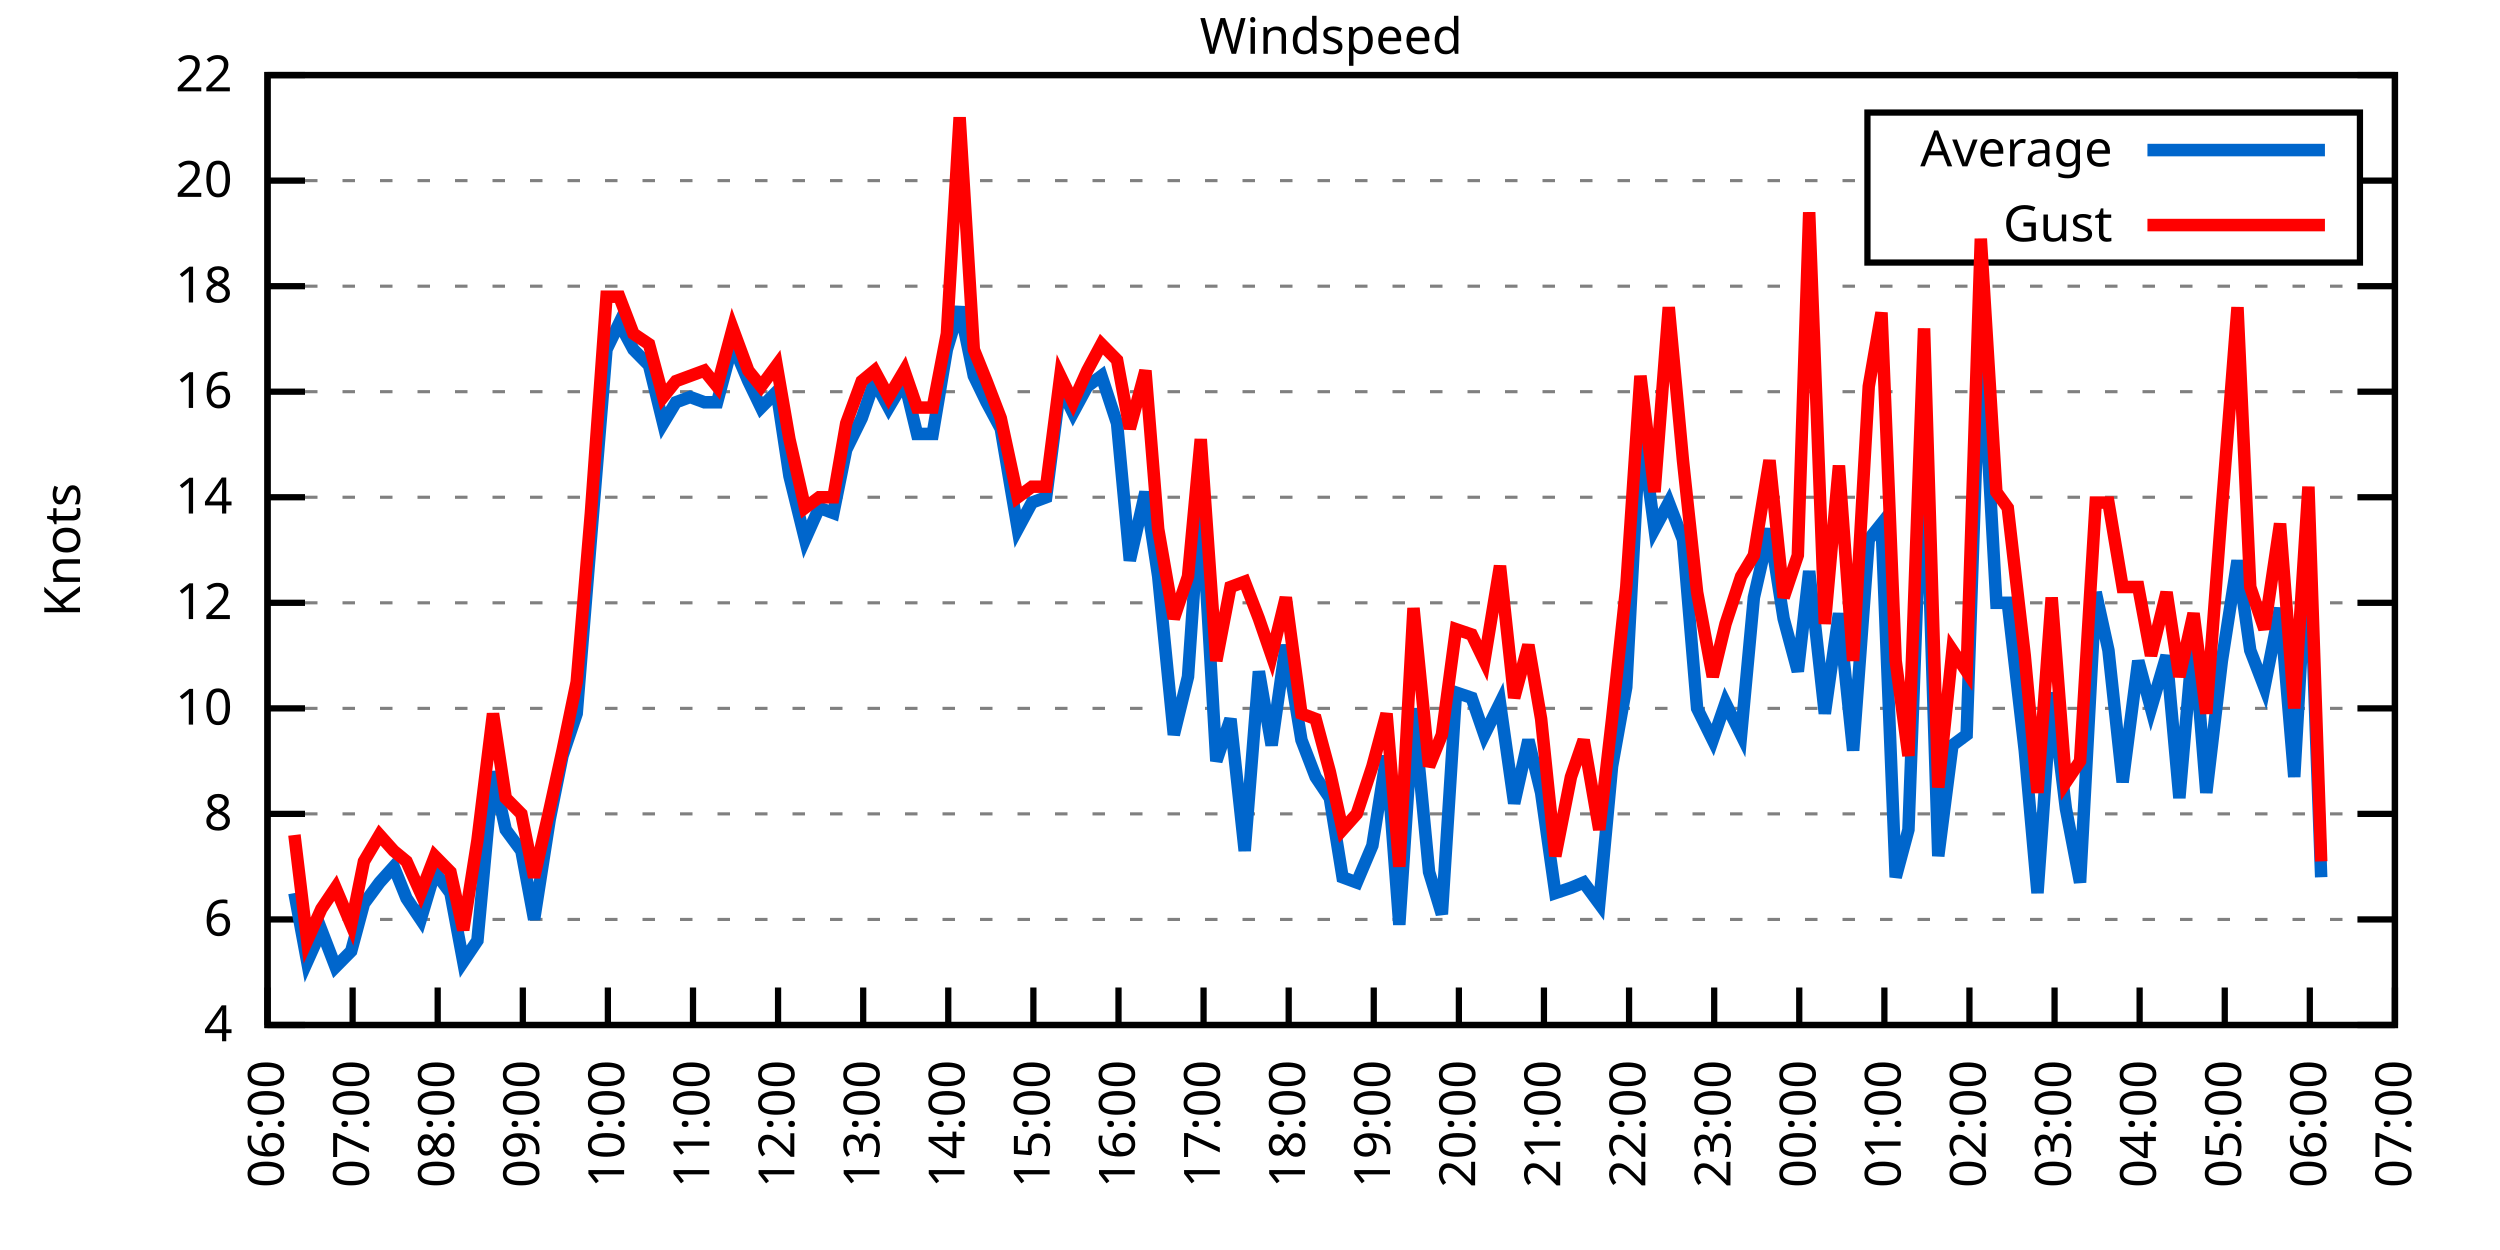
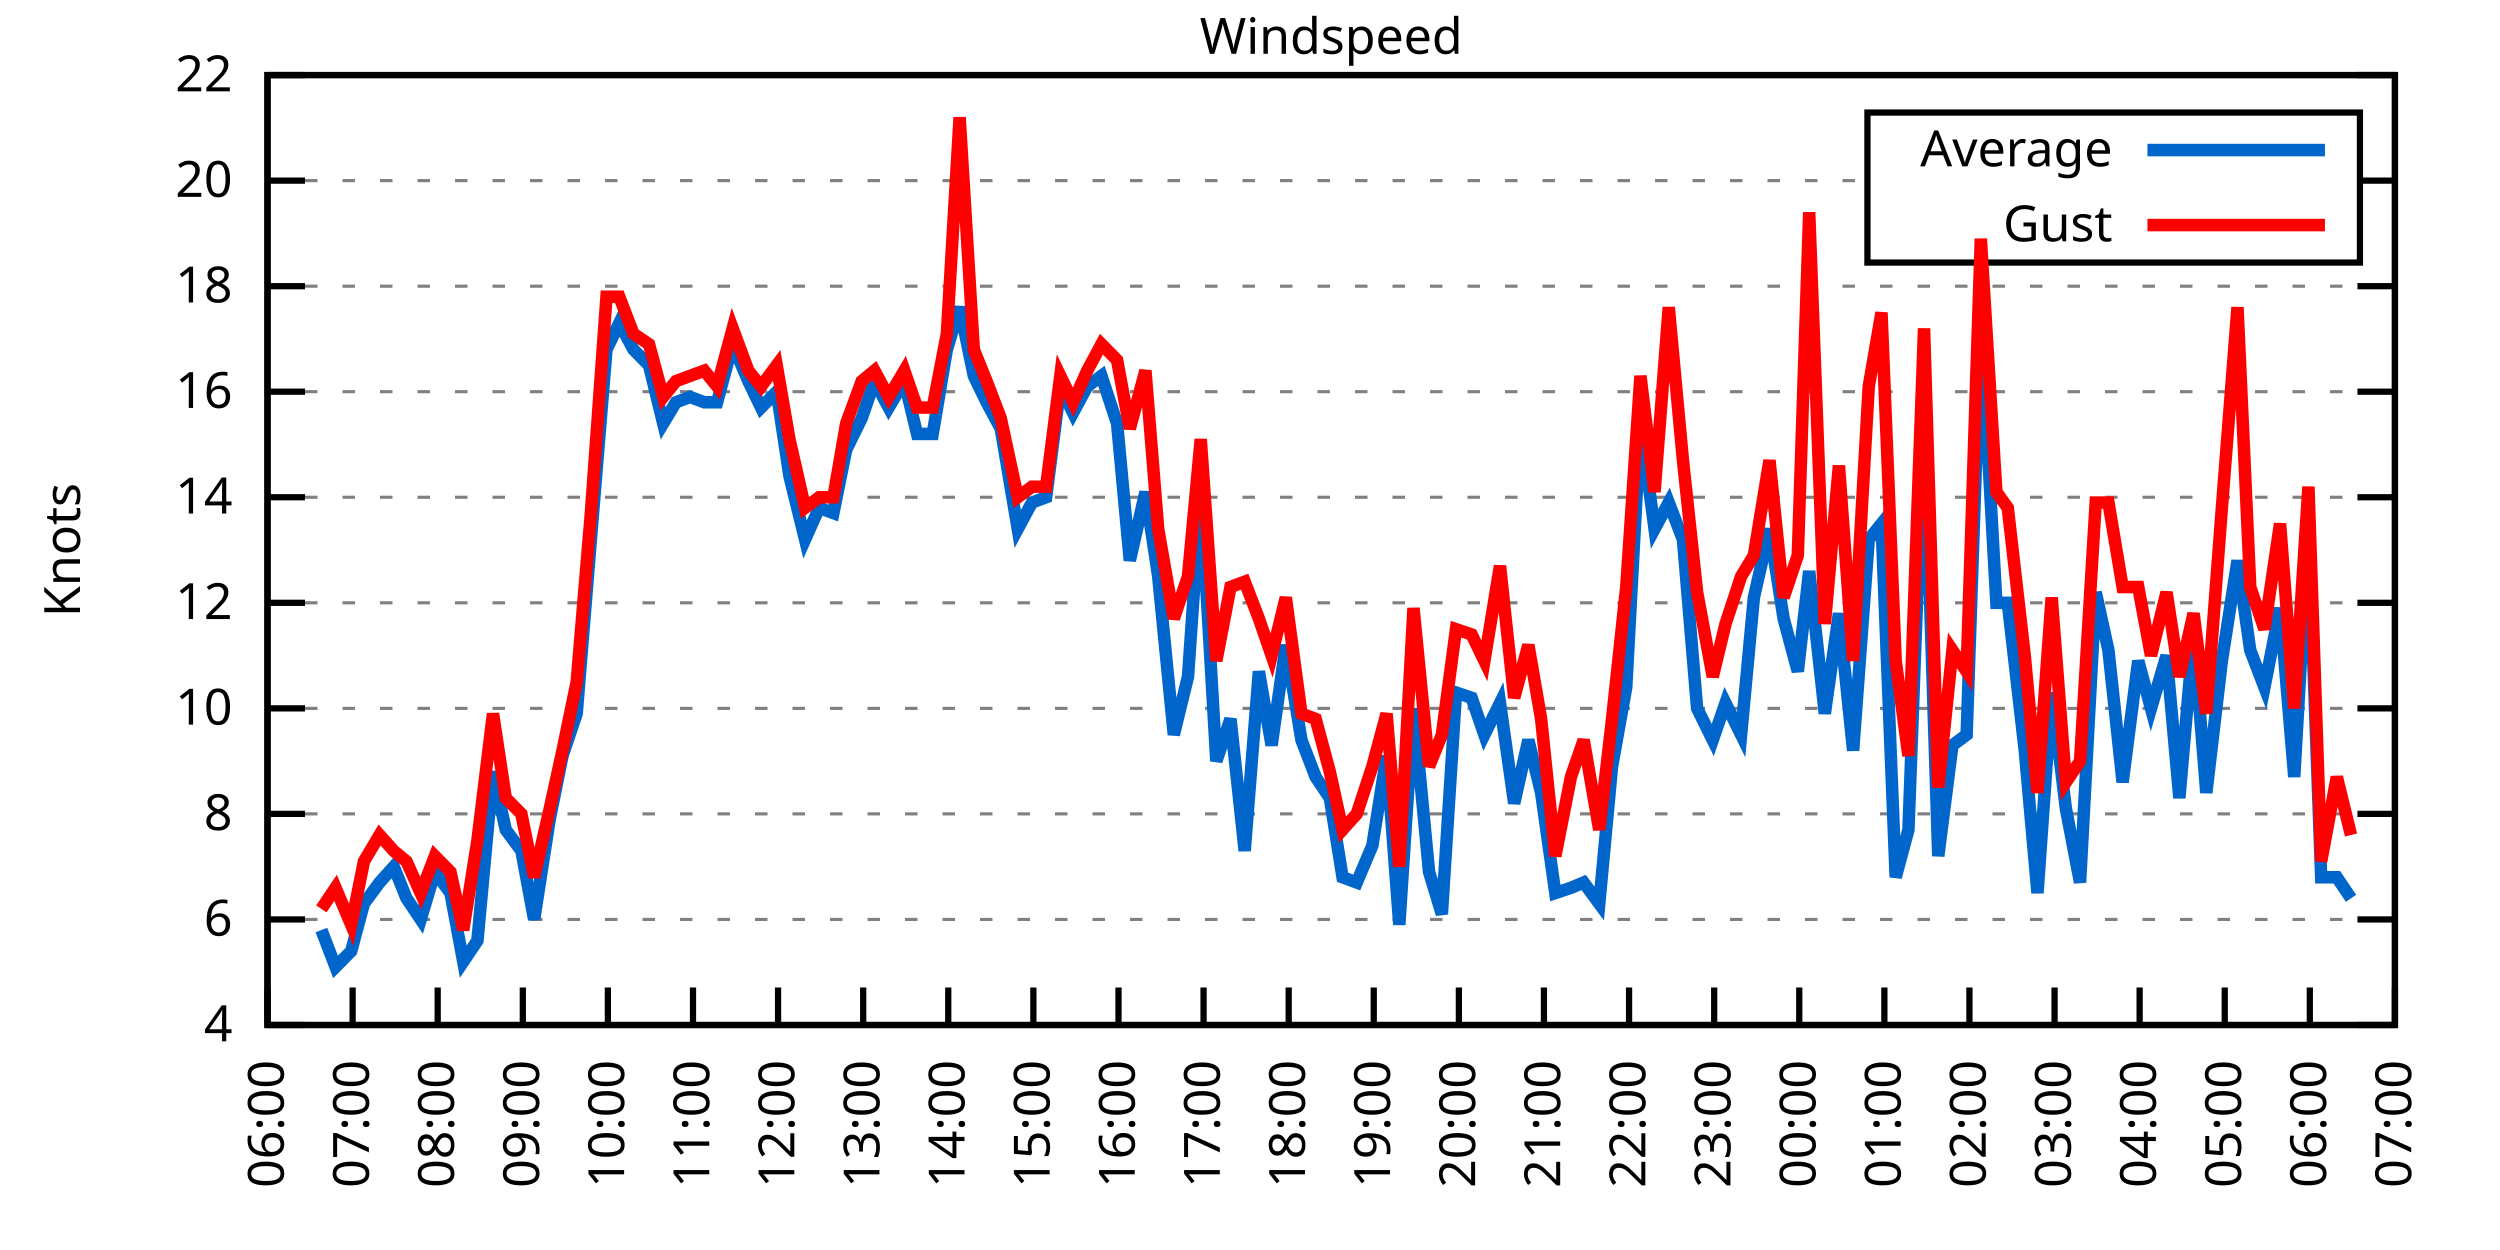
<svg xmlns="http://www.w3.org/2000/svg" xmlns:xlink="http://www.w3.org/1999/xlink" width="400" height="200" viewBox="0 0 400 200">
  <g id="gnuplot_canvas">
    <rect x="0" y="0" width="400" height="200" fill="none" />
    <defs>
      <circle id="gpDot" r="0.5" stroke-width="0.5" stroke="currentColor" />
      <path id="gpPt0" stroke-width="0.333" stroke="currentColor" d="M-1,0 h2 M0,-1 v2" />
      <path id="gpPt1" stroke-width="0.333" stroke="currentColor" d="M-1,-1 L1,1 M1,-1 L-1,1" />
      <path id="gpPt2" stroke-width="0.333" stroke="currentColor" d="M-1,0 L1,0 M0,-1 L0,1 M-1,-1 L1,1 M-1,1 L1,-1" />
      <rect id="gpPt3" stroke-width="0.333" stroke="currentColor" x="-1" y="-1" width="2" height="2" />
      <rect id="gpPt4" stroke-width="0.333" stroke="currentColor" fill="currentColor" x="-1" y="-1" width="2" height="2" />
      <circle id="gpPt5" stroke-width="0.333" stroke="currentColor" cx="0" cy="0" r="1" />
      <use xlink:href="#gpPt5" id="gpPt6" fill="currentColor" stroke="none" />
      <path id="gpPt7" stroke-width="0.333" stroke="currentColor" d="M0,-1.33 L-1.33,0.67 L1.33,0.67 z" />
      <use xlink:href="#gpPt7" id="gpPt8" fill="currentColor" stroke="none" />
      <use xlink:href="#gpPt7" id="gpPt9" stroke="currentColor" transform="rotate(180)" />
      <use xlink:href="#gpPt9" id="gpPt10" fill="currentColor" stroke="none" />
      <use xlink:href="#gpPt3" id="gpPt11" stroke="currentColor" transform="rotate(45)" />
      <use xlink:href="#gpPt11" id="gpPt12" fill="currentColor" stroke="none" />
      <path id="gpPt13" stroke-width="0.333" stroke="currentColor" d="M0,1.330 L1.265,0.411 L0.782,-1.067 L-0.782,-1.076 L-1.265,0.411 z" />
      <use xlink:href="#gpPt13" id="gpPt14" fill="currentColor" stroke="none" />
      <filter id="textbox" filterUnits="objectBoundingBox" x="0" y="0" height="1" width="1">
        <feFlood flood-color="white" flood-opacity="1" result="bgnd" />
        <feComposite in="SourceGraphic" in2="bgnd" operator="atop" />
      </filter>
      <filter id="greybox" filterUnits="objectBoundingBox" x="0" y="0" height="1" width="1">
        <feFlood flood-color="lightgrey" flood-opacity="1" result="grey" />
        <feComposite in="SourceGraphic" in2="grey" operator="atop" />
      </filter>
    </defs>
    <g fill="none" color="white" stroke="currentColor" stroke-width="1.00" stroke-linecap="butt" stroke-linejoin="miter">
</g>
    <g fill="none" color="black" stroke="currentColor" stroke-width="1.00" stroke-linecap="butt" stroke-linejoin="miter">
      <g stroke="none" shape-rendering="crispEdges">
        <polygon fill="rgb(255, 255, 255)" points="42.80,164.00 383.18,164.00 383.18,12.02 42.80,12.02 " />
      </g>
    </g>
    <g fill="none" color="black" stroke="currentColor" stroke-width="1.00" stroke-linecap="butt" stroke-linejoin="miter">
</g>
    <g fill="none" color="black" stroke="black" stroke-width="0.50" stroke-linecap="butt" stroke-linejoin="miter">
</g>
    <g fill="none" color="gray" stroke="currentColor" stroke-width="0.50" stroke-linecap="butt" stroke-linejoin="miter">
      <path stroke="gray" stroke-dasharray="2,4" class="gridline" d="M42.80,164.00 L383.19,164.00  " />
    </g>
    <g fill="none" color="gray" stroke="gray" stroke-width="1.00" stroke-linecap="butt" stroke-linejoin="miter">
</g>
    <g fill="none" color="black" stroke="currentColor" stroke-width="1.00" stroke-linecap="butt" stroke-linejoin="miter">
      <path stroke="black" d="M42.80,164.00 L48.80,164.00 M383.19,164.00 L377.19,164.00  " />
      <g transform="translate(37.20,166.60)" stroke="none" fill="black" font-family="Sans" font-size="8.00" text-anchor="end">
        <text>
          <tspan font-family="Sans"> 4</tspan>
        </text>
      </g>
    </g>
    <g fill="none" color="black" stroke="currentColor" stroke-width="1.00" stroke-linecap="butt" stroke-linejoin="miter">
</g>
    <g fill="none" color="black" stroke="black" stroke-width="0.50" stroke-linecap="butt" stroke-linejoin="miter">
</g>
    <g fill="none" color="gray" stroke="currentColor" stroke-width="0.50" stroke-linecap="butt" stroke-linejoin="miter">
      <path stroke="gray" stroke-dasharray="2,4" class="gridline" d="M42.80,147.11 L383.19,147.11  " />
    </g>
    <g fill="none" color="gray" stroke="gray" stroke-width="1.00" stroke-linecap="butt" stroke-linejoin="miter">
</g>
    <g fill="none" color="black" stroke="currentColor" stroke-width="1.00" stroke-linecap="butt" stroke-linejoin="miter">
      <path stroke="black" d="M42.80,147.11 L48.80,147.11 M383.19,147.11 L377.19,147.11  " />
      <g transform="translate(37.20,149.71)" stroke="none" fill="black" font-family="Sans" font-size="8.00" text-anchor="end">
        <text>
          <tspan font-family="Sans"> 6</tspan>
        </text>
      </g>
    </g>
    <g fill="none" color="black" stroke="currentColor" stroke-width="1.00" stroke-linecap="butt" stroke-linejoin="miter">
</g>
    <g fill="none" color="black" stroke="black" stroke-width="0.50" stroke-linecap="butt" stroke-linejoin="miter">
</g>
    <g fill="none" color="gray" stroke="currentColor" stroke-width="0.50" stroke-linecap="butt" stroke-linejoin="miter">
      <path stroke="gray" stroke-dasharray="2,4" class="gridline" d="M42.80,130.22 L383.19,130.22  " />
    </g>
    <g fill="none" color="gray" stroke="gray" stroke-width="1.00" stroke-linecap="butt" stroke-linejoin="miter">
</g>
    <g fill="none" color="black" stroke="currentColor" stroke-width="1.00" stroke-linecap="butt" stroke-linejoin="miter">
      <path stroke="black" d="M42.80,130.22 L48.80,130.22 M383.19,130.22 L377.19,130.22  " />
      <g transform="translate(37.20,132.82)" stroke="none" fill="black" font-family="Sans" font-size="8.00" text-anchor="end">
        <text>
          <tspan font-family="Sans"> 8</tspan>
        </text>
      </g>
    </g>
    <g fill="none" color="black" stroke="currentColor" stroke-width="1.00" stroke-linecap="butt" stroke-linejoin="miter">
</g>
    <g fill="none" color="black" stroke="black" stroke-width="0.50" stroke-linecap="butt" stroke-linejoin="miter">
</g>
    <g fill="none" color="gray" stroke="currentColor" stroke-width="0.50" stroke-linecap="butt" stroke-linejoin="miter">
      <path stroke="gray" stroke-dasharray="2,4" class="gridline" d="M42.80,113.34 L383.19,113.34  " />
    </g>
    <g fill="none" color="gray" stroke="gray" stroke-width="1.00" stroke-linecap="butt" stroke-linejoin="miter">
</g>
    <g fill="none" color="black" stroke="currentColor" stroke-width="1.00" stroke-linecap="butt" stroke-linejoin="miter">
      <path stroke="black" d="M42.80,113.34 L48.80,113.34 M383.19,113.34 L377.19,113.34  " />
      <g transform="translate(37.20,115.94)" stroke="none" fill="black" font-family="Sans" font-size="8.00" text-anchor="end">
        <text>
          <tspan font-family="Sans"> 10</tspan>
        </text>
      </g>
    </g>
    <g fill="none" color="black" stroke="currentColor" stroke-width="1.00" stroke-linecap="butt" stroke-linejoin="miter">
</g>
    <g fill="none" color="black" stroke="black" stroke-width="0.50" stroke-linecap="butt" stroke-linejoin="miter">
</g>
    <g fill="none" color="gray" stroke="currentColor" stroke-width="0.50" stroke-linecap="butt" stroke-linejoin="miter">
      <path stroke="gray" stroke-dasharray="2,4" class="gridline" d="M42.80,96.45 L383.19,96.45  " />
    </g>
    <g fill="none" color="gray" stroke="gray" stroke-width="1.00" stroke-linecap="butt" stroke-linejoin="miter">
</g>
    <g fill="none" color="black" stroke="currentColor" stroke-width="1.00" stroke-linecap="butt" stroke-linejoin="miter">
      <path stroke="black" d="M42.80,96.45 L48.80,96.45 M383.19,96.45 L377.19,96.45  " />
      <g transform="translate(37.20,99.05)" stroke="none" fill="black" font-family="Sans" font-size="8.00" text-anchor="end">
        <text>
          <tspan font-family="Sans"> 12</tspan>
        </text>
      </g>
    </g>
    <g fill="none" color="black" stroke="currentColor" stroke-width="1.00" stroke-linecap="butt" stroke-linejoin="miter">
</g>
    <g fill="none" color="black" stroke="black" stroke-width="0.50" stroke-linecap="butt" stroke-linejoin="miter">
</g>
    <g fill="none" color="gray" stroke="currentColor" stroke-width="0.50" stroke-linecap="butt" stroke-linejoin="miter">
      <path stroke="gray" stroke-dasharray="2,4" class="gridline" d="M42.80,79.56 L383.19,79.56  " />
    </g>
    <g fill="none" color="gray" stroke="gray" stroke-width="1.00" stroke-linecap="butt" stroke-linejoin="miter">
</g>
    <g fill="none" color="black" stroke="currentColor" stroke-width="1.00" stroke-linecap="butt" stroke-linejoin="miter">
      <path stroke="black" d="M42.80,79.56 L48.80,79.56 M383.19,79.56 L377.19,79.56  " />
      <g transform="translate(37.20,82.16)" stroke="none" fill="black" font-family="Sans" font-size="8.00" text-anchor="end">
        <text>
          <tspan font-family="Sans"> 14</tspan>
        </text>
      </g>
    </g>
    <g fill="none" color="black" stroke="currentColor" stroke-width="1.00" stroke-linecap="butt" stroke-linejoin="miter">
</g>
    <g fill="none" color="black" stroke="black" stroke-width="0.50" stroke-linecap="butt" stroke-linejoin="miter">
</g>
    <g fill="none" color="gray" stroke="currentColor" stroke-width="0.50" stroke-linecap="butt" stroke-linejoin="miter">
      <path stroke="gray" stroke-dasharray="2,4" class="gridline" d="M42.80,62.67 L383.19,62.67  " />
    </g>
    <g fill="none" color="gray" stroke="gray" stroke-width="1.00" stroke-linecap="butt" stroke-linejoin="miter">
</g>
    <g fill="none" color="black" stroke="currentColor" stroke-width="1.00" stroke-linecap="butt" stroke-linejoin="miter">
      <path stroke="black" d="M42.80,62.67 L48.80,62.67 M383.19,62.67 L377.19,62.67  " />
      <g transform="translate(37.20,65.27)" stroke="none" fill="black" font-family="Sans" font-size="8.00" text-anchor="end">
        <text>
          <tspan font-family="Sans"> 16</tspan>
        </text>
      </g>
    </g>
    <g fill="none" color="black" stroke="currentColor" stroke-width="1.00" stroke-linecap="butt" stroke-linejoin="miter">
</g>
    <g fill="none" color="black" stroke="black" stroke-width="0.50" stroke-linecap="butt" stroke-linejoin="miter">
</g>
    <g fill="none" color="gray" stroke="currentColor" stroke-width="0.50" stroke-linecap="butt" stroke-linejoin="miter">
      <path stroke="gray" stroke-dasharray="2,4" class="gridline" d="M42.80,45.79 L383.19,45.79  " />
    </g>
    <g fill="none" color="gray" stroke="gray" stroke-width="1.00" stroke-linecap="butt" stroke-linejoin="miter">
</g>
    <g fill="none" color="black" stroke="currentColor" stroke-width="1.00" stroke-linecap="butt" stroke-linejoin="miter">
      <path stroke="black" d="M42.80,45.79 L48.80,45.79 M383.19,45.79 L377.19,45.79  " />
      <g transform="translate(37.20,48.39)" stroke="none" fill="black" font-family="Sans" font-size="8.00" text-anchor="end">
        <text>
          <tspan font-family="Sans"> 18</tspan>
        </text>
      </g>
    </g>
    <g fill="none" color="black" stroke="currentColor" stroke-width="1.00" stroke-linecap="butt" stroke-linejoin="miter">
</g>
    <g fill="none" color="black" stroke="black" stroke-width="0.50" stroke-linecap="butt" stroke-linejoin="miter">
</g>
    <g fill="none" color="gray" stroke="currentColor" stroke-width="0.50" stroke-linecap="butt" stroke-linejoin="miter">
      <path stroke="gray" stroke-dasharray="2,4" class="gridline" d="M42.80,28.90 L298.79,28.90 M377.59,28.90 L383.19,28.90  " />
    </g>
    <g fill="none" color="gray" stroke="gray" stroke-width="1.00" stroke-linecap="butt" stroke-linejoin="miter">
</g>
    <g fill="none" color="black" stroke="currentColor" stroke-width="1.00" stroke-linecap="butt" stroke-linejoin="miter">
      <path stroke="black" d="M42.80,28.90 L48.80,28.90 M383.19,28.90 L377.19,28.90  " />
      <g transform="translate(37.20,31.50)" stroke="none" fill="black" font-family="Sans" font-size="8.00" text-anchor="end">
        <text>
          <tspan font-family="Sans"> 20</tspan>
        </text>
      </g>
    </g>
    <g fill="none" color="black" stroke="currentColor" stroke-width="1.00" stroke-linecap="butt" stroke-linejoin="miter">
</g>
    <g fill="none" color="black" stroke="black" stroke-width="0.50" stroke-linecap="butt" stroke-linejoin="miter">
</g>
    <g fill="none" color="gray" stroke="currentColor" stroke-width="0.50" stroke-linecap="butt" stroke-linejoin="miter">
      <path stroke="gray" stroke-dasharray="2,4" class="gridline" d="M42.80,12.01 L383.19,12.01  " />
    </g>
    <g fill="none" color="gray" stroke="gray" stroke-width="1.00" stroke-linecap="butt" stroke-linejoin="miter">
</g>
    <g fill="none" color="black" stroke="currentColor" stroke-width="1.00" stroke-linecap="butt" stroke-linejoin="miter">
      <path stroke="black" d="M42.80,12.01 L48.80,12.01 M383.19,12.01 L377.19,12.01  " />
      <g transform="translate(37.20,14.61)" stroke="none" fill="black" font-family="Sans" font-size="8.00" text-anchor="end">
        <text>
          <tspan font-family="Sans"> 22</tspan>
        </text>
      </g>
    </g>
    <g fill="none" color="black" stroke="currentColor" stroke-width="1.00" stroke-linecap="butt" stroke-linejoin="miter">
      <path stroke="black" d="M42.80,164.00 L42.80,158.00  " />
      <g transform="translate(45.40,169.60) rotate(270.00)" stroke="none" fill="black" font-family="Sans" font-size="8.00" text-anchor="end">
        <text>
          <tspan font-family="Sans">06:00</tspan>
        </text>
      </g>
    </g>
    <g fill="none" color="black" stroke="currentColor" stroke-width="1.00" stroke-linecap="butt" stroke-linejoin="miter">
      <path stroke="black" d="M56.42,164.00 L56.42,158.00  " />
      <g transform="translate(59.02,169.60) rotate(270.00)" stroke="none" fill="black" font-family="Sans" font-size="8.00" text-anchor="end">
        <text>
          <tspan font-family="Sans">07:00</tspan>
        </text>
      </g>
    </g>
    <g fill="none" color="black" stroke="currentColor" stroke-width="1.00" stroke-linecap="butt" stroke-linejoin="miter">
      <path stroke="black" d="M70.03,164.00 L70.03,158.00  " />
      <g transform="translate(72.63,169.60) rotate(270.00)" stroke="none" fill="black" font-family="Sans" font-size="8.00" text-anchor="end">
        <text>
          <tspan font-family="Sans">08:00</tspan>
        </text>
      </g>
    </g>
    <g fill="none" color="black" stroke="currentColor" stroke-width="1.00" stroke-linecap="butt" stroke-linejoin="miter">
      <path stroke="black" d="M83.65,164.00 L83.65,158.00  " />
      <g transform="translate(86.25,169.60) rotate(270.00)" stroke="none" fill="black" font-family="Sans" font-size="8.00" text-anchor="end">
        <text>
          <tspan font-family="Sans">09:00</tspan>
        </text>
      </g>
    </g>
    <g fill="none" color="black" stroke="currentColor" stroke-width="1.00" stroke-linecap="butt" stroke-linejoin="miter">
      <path stroke="black" d="M97.26,164.00 L97.26,158.00  " />
      <g transform="translate(99.86,169.60) rotate(270.00)" stroke="none" fill="black" font-family="Sans" font-size="8.00" text-anchor="end">
        <text>
          <tspan font-family="Sans">10:00</tspan>
        </text>
      </g>
    </g>
    <g fill="none" color="black" stroke="currentColor" stroke-width="1.00" stroke-linecap="butt" stroke-linejoin="miter">
      <path stroke="black" d="M110.88,164.00 L110.88,158.00  " />
      <g transform="translate(113.48,169.60) rotate(270.00)" stroke="none" fill="black" font-family="Sans" font-size="8.00" text-anchor="end">
        <text>
          <tspan font-family="Sans">11:00</tspan>
        </text>
      </g>
    </g>
    <g fill="none" color="black" stroke="currentColor" stroke-width="1.00" stroke-linecap="butt" stroke-linejoin="miter">
      <path stroke="black" d="M124.49,164.00 L124.49,158.00  " />
      <g transform="translate(127.09,169.60) rotate(270.00)" stroke="none" fill="black" font-family="Sans" font-size="8.00" text-anchor="end">
        <text>
          <tspan font-family="Sans">12:00</tspan>
        </text>
      </g>
    </g>
    <g fill="none" color="black" stroke="currentColor" stroke-width="1.00" stroke-linecap="butt" stroke-linejoin="miter">
      <path stroke="black" d="M138.11,164.00 L138.11,158.00  " />
      <g transform="translate(140.71,169.60) rotate(270.00)" stroke="none" fill="black" font-family="Sans" font-size="8.00" text-anchor="end">
        <text>
          <tspan font-family="Sans">13:00</tspan>
        </text>
      </g>
    </g>
    <g fill="none" color="black" stroke="currentColor" stroke-width="1.00" stroke-linecap="butt" stroke-linejoin="miter">
      <path stroke="black" d="M151.72,164.00 L151.72,158.00  " />
      <g transform="translate(154.32,169.60) rotate(270.00)" stroke="none" fill="black" font-family="Sans" font-size="8.00" text-anchor="end">
        <text>
          <tspan font-family="Sans">14:00</tspan>
        </text>
      </g>
    </g>
    <g fill="none" color="black" stroke="currentColor" stroke-width="1.00" stroke-linecap="butt" stroke-linejoin="miter">
      <path stroke="black" d="M165.34,164.00 L165.34,158.00  " />
      <g transform="translate(167.94,169.60) rotate(270.00)" stroke="none" fill="black" font-family="Sans" font-size="8.00" text-anchor="end">
        <text>
          <tspan font-family="Sans">15:00</tspan>
        </text>
      </g>
    </g>
    <g fill="none" color="black" stroke="currentColor" stroke-width="1.00" stroke-linecap="butt" stroke-linejoin="miter">
      <path stroke="black" d="M178.96,164.00 L178.96,158.00  " />
      <g transform="translate(181.56,169.60) rotate(270.00)" stroke="none" fill="black" font-family="Sans" font-size="8.00" text-anchor="end">
        <text>
          <tspan font-family="Sans">16:00</tspan>
        </text>
      </g>
    </g>
    <g fill="none" color="black" stroke="currentColor" stroke-width="1.00" stroke-linecap="butt" stroke-linejoin="miter">
      <path stroke="black" d="M192.57,164.00 L192.57,158.00  " />
      <g transform="translate(195.17,169.60) rotate(270.00)" stroke="none" fill="black" font-family="Sans" font-size="8.00" text-anchor="end">
        <text>
          <tspan font-family="Sans">17:00</tspan>
        </text>
      </g>
    </g>
    <g fill="none" color="black" stroke="currentColor" stroke-width="1.00" stroke-linecap="butt" stroke-linejoin="miter">
      <path stroke="black" d="M206.19,164.00 L206.19,158.00  " />
      <g transform="translate(208.79,169.60) rotate(270.00)" stroke="none" fill="black" font-family="Sans" font-size="8.00" text-anchor="end">
        <text>
          <tspan font-family="Sans">18:00</tspan>
        </text>
      </g>
    </g>
    <g fill="none" color="black" stroke="currentColor" stroke-width="1.00" stroke-linecap="butt" stroke-linejoin="miter">
      <path stroke="black" d="M219.80,164.00 L219.80,158.00  " />
      <g transform="translate(222.40,169.60) rotate(270.00)" stroke="none" fill="black" font-family="Sans" font-size="8.00" text-anchor="end">
        <text>
          <tspan font-family="Sans">19:00</tspan>
        </text>
      </g>
    </g>
    <g fill="none" color="black" stroke="currentColor" stroke-width="1.00" stroke-linecap="butt" stroke-linejoin="miter">
      <path stroke="black" d="M233.42,164.00 L233.42,158.00  " />
      <g transform="translate(236.02,169.60) rotate(270.00)" stroke="none" fill="black" font-family="Sans" font-size="8.00" text-anchor="end">
        <text>
          <tspan font-family="Sans">20:00</tspan>
        </text>
      </g>
    </g>
    <g fill="none" color="black" stroke="currentColor" stroke-width="1.00" stroke-linecap="butt" stroke-linejoin="miter">
      <path stroke="black" d="M247.03,164.00 L247.03,158.00  " />
      <g transform="translate(249.63,169.60) rotate(270.00)" stroke="none" fill="black" font-family="Sans" font-size="8.00" text-anchor="end">
        <text>
          <tspan font-family="Sans">21:00</tspan>
        </text>
      </g>
    </g>
    <g fill="none" color="black" stroke="currentColor" stroke-width="1.00" stroke-linecap="butt" stroke-linejoin="miter">
      <path stroke="black" d="M260.65,164.00 L260.65,158.00  " />
      <g transform="translate(263.25,169.60) rotate(270.00)" stroke="none" fill="black" font-family="Sans" font-size="8.00" text-anchor="end">
        <text>
          <tspan font-family="Sans">22:00</tspan>
        </text>
      </g>
    </g>
    <g fill="none" color="black" stroke="currentColor" stroke-width="1.00" stroke-linecap="butt" stroke-linejoin="miter">
      <path stroke="black" d="M274.27,164.00 L274.27,158.00  " />
      <g transform="translate(276.87,169.60) rotate(270.00)" stroke="none" fill="black" font-family="Sans" font-size="8.00" text-anchor="end">
        <text>
          <tspan font-family="Sans">23:00</tspan>
        </text>
      </g>
    </g>
    <g fill="none" color="black" stroke="currentColor" stroke-width="1.00" stroke-linecap="butt" stroke-linejoin="miter">
      <path stroke="black" d="M287.88,164.00 L287.88,158.00  " />
      <g transform="translate(290.48,169.60) rotate(270.00)" stroke="none" fill="black" font-family="Sans" font-size="8.00" text-anchor="end">
        <text>
          <tspan font-family="Sans">00:00</tspan>
        </text>
      </g>
    </g>
    <g fill="none" color="black" stroke="currentColor" stroke-width="1.00" stroke-linecap="butt" stroke-linejoin="miter">
      <path stroke="black" d="M301.50,164.00 L301.50,158.00  " />
      <g transform="translate(304.10,169.60) rotate(270.00)" stroke="none" fill="black" font-family="Sans" font-size="8.00" text-anchor="end">
        <text>
          <tspan font-family="Sans">01:00</tspan>
        </text>
      </g>
    </g>
    <g fill="none" color="black" stroke="currentColor" stroke-width="1.00" stroke-linecap="butt" stroke-linejoin="miter">
      <path stroke="black" d="M315.11,164.00 L315.11,158.00  " />
      <g transform="translate(317.71,169.60) rotate(270.00)" stroke="none" fill="black" font-family="Sans" font-size="8.00" text-anchor="end">
        <text>
          <tspan font-family="Sans">02:00</tspan>
        </text>
      </g>
    </g>
    <g fill="none" color="black" stroke="currentColor" stroke-width="1.00" stroke-linecap="butt" stroke-linejoin="miter">
      <path stroke="black" d="M328.73,164.00 L328.73,158.00  " />
      <g transform="translate(331.33,169.60) rotate(270.00)" stroke="none" fill="black" font-family="Sans" font-size="8.00" text-anchor="end">
        <text>
          <tspan font-family="Sans">03:00</tspan>
        </text>
      </g>
    </g>
    <g fill="none" color="black" stroke="currentColor" stroke-width="1.00" stroke-linecap="butt" stroke-linejoin="miter">
      <path stroke="black" d="M342.34,164.00 L342.34,158.00  " />
      <g transform="translate(344.94,169.60) rotate(270.00)" stroke="none" fill="black" font-family="Sans" font-size="8.00" text-anchor="end">
        <text>
          <tspan font-family="Sans">04:00</tspan>
        </text>
      </g>
    </g>
    <g fill="none" color="black" stroke="currentColor" stroke-width="1.00" stroke-linecap="butt" stroke-linejoin="miter">
      <path stroke="black" d="M355.96,164.00 L355.96,158.00  " />
      <g transform="translate(358.56,169.60) rotate(270.00)" stroke="none" fill="black" font-family="Sans" font-size="8.00" text-anchor="end">
        <text>
          <tspan font-family="Sans">05:00</tspan>
        </text>
      </g>
    </g>
    <g fill="none" color="black" stroke="currentColor" stroke-width="1.00" stroke-linecap="butt" stroke-linejoin="miter">
      <path stroke="black" d="M369.57,164.00 L369.57,158.00  " />
      <g transform="translate(372.17,169.60) rotate(270.00)" stroke="none" fill="black" font-family="Sans" font-size="8.00" text-anchor="end">
        <text>
          <tspan font-family="Sans">06:00</tspan>
        </text>
      </g>
    </g>
    <g fill="none" color="black" stroke="currentColor" stroke-width="1.00" stroke-linecap="butt" stroke-linejoin="miter">
      <path stroke="black" d="M383.19,164.00 L383.19,158.00  " />
      <g transform="translate(385.79,169.60) rotate(270.00)" stroke="none" fill="black" font-family="Sans" font-size="8.00" text-anchor="end">
        <text>
          <tspan font-family="Sans">07:00</tspan>
        </text>
      </g>
    </g>
    <g fill="none" color="black" stroke="currentColor" stroke-width="1.00" stroke-linecap="butt" stroke-linejoin="miter">
</g>
    <g fill="none" color="black" stroke="currentColor" stroke-width="1.00" stroke-linecap="butt" stroke-linejoin="miter">
      <path stroke="black" d="M42.80,12.01 L42.80,164.00 L383.19,164.00 L383.19,12.01 L42.80,12.01 Z  " />
    </g>
    <g fill="none" color="black" stroke="currentColor" stroke-width="1.00" stroke-linecap="butt" stroke-linejoin="miter">
</g>
    <g fill="none" color="black" stroke="currentColor" stroke-width="1.00" stroke-linecap="butt" stroke-linejoin="miter">
      <path stroke="black" d="M298.79,42.01 L298.79,18.01 L377.59,18.01 L377.59,42.01 L298.79,42.01 Z  " />
    </g>
    <g id="Windspeed_plot_1">
      <g fill="none" color="white" stroke="black" stroke-width="2.00" stroke-linecap="butt" stroke-linejoin="miter">
</g>
      <g fill="none" color="black" stroke="currentColor" stroke-width="2.00" stroke-linecap="butt" stroke-linejoin="miter">
        <g transform="translate(337.99,26.61)" stroke="none" fill="black" font-family="Sans" font-size="8.00" text-anchor="end">
          <text>
            <tspan font-family="Sans">Average</tspan>
          </text>
        </g>
      </g>
      <g fill="none" color="black" stroke="currentColor" stroke-width="2.00" stroke-linecap="butt" stroke-linejoin="miter">
-         <path stroke="rgb(  0, 102, 204)" d="M343.59,24.01 L371.99,24.01 M47.11,142.89 L49.15,153.87 L51.42,148.80 L53.69,154.71 L56.19,152.18 L58.23,144.58   L60.73,141.20 L63.00,138.67 L65.04,143.73 L67.31,147.11 L69.58,139.51 L72.07,142.89 L74.12,153.87 L76.39,150.49   L78.88,123.47 L80.92,132.76 L83.42,136.14 L85.46,147.11 L87.96,131.07 L90.00,120.94 L92.27,114.18 L94.54,86.32   L97.04,55.92 L99.08,51.70 L101.35,55.92 L103.84,58.45 L106.11,67.74 L108.15,64.36 L110.42,63.52 L112.69,64.36   L114.74,64.36 L117.23,55.07 L119.73,60.98 L121.77,65.21 L124.27,62.67 L126.31,76.18 L128.81,86.32 L131.07,81.25   L133.34,82.09 L135.39,71.96 L137.88,66.90 L139.92,60.98 L142.19,65.21 L144.69,60.98 L146.73,69.43 L149.23,69.43   L151.50,55.92 L153.54,49.16 L155.81,60.14 L157.85,64.36 L160.12,68.58 L162.84,84.63 L165.11,80.41 L167.38,79.56   L169.65,61.83 L171.69,66.05 L173.96,61.83 L176.23,60.14 L178.73,67.74 L180.77,89.69 L183.27,78.72 L185.31,92.23   L187.81,117.56 L190.08,108.27 L192.12,78.72 L194.61,121.78 L196.88,115.03 L199.15,136.14 L201.42,107.43 L203.46,119.25   L205.73,103.20 L208.23,118.40 L210.50,124.31 L212.77,127.69 L214.81,140.36 L217.08,141.20 L219.58,135.29 L221.85,120.94   L223.89,147.96 L226.16,113.34 L228.65,139.51 L230.70,146.27 L232.96,110.80 L235.46,111.65 L237.50,117.56 L240.00,112.49   L242.27,128.54 L244.54,118.40 L246.58,126.85 L248.85,142.89 L251.35,142.05 L253.39,141.20 L255.88,144.58 L257.93,122.62   L260.20,109.96 L262.47,67.74 L264.73,84.63 L267.00,80.41 L269.27,86.32 L271.54,113.34 L274.04,118.40 L276.08,112.49   L278.58,117.56 L280.62,95.60 L283.12,84.63 L285.38,98.98 L287.65,107.43 L289.47,91.38 L291.97,114.18 L294.23,98.14   L296.50,120.09 L299.00,86.32 L301.04,83.78 L303.31,140.36 L305.35,132.76 L307.85,66.05 L310.12,136.98 L312.39,119.25   L314.66,117.56 L316.93,51.70 L319.42,96.45 L321.24,96.45 L323.96,120.09 L326.00,142.89 L328.27,110.80 L330.54,129.38   L332.81,141.20 L335.31,94.76 L337.35,104.05 L339.62,125.16 L342.12,105.74 L344.16,113.34 L346.65,104.89 L348.70,127.69   L350.97,101.52 L353.01,126.85 L355.50,105.74 L358.00,89.69 L360.04,104.05 L362.31,109.96 L364.81,97.29 L367.08,124.31   L369.35,84.63 L371.39,140.36  " />
+         <path stroke="rgb(  0, 102, 204)" d="M343.59,24.01 L371.99,24.01 M51.42,148.80 L53.69,154.71 L56.19,152.18 L58.23,144.58 L60.73,141.20 L63.00,138.67   L65.04,143.73 L67.31,147.11 L69.58,139.51 L72.07,142.89 L74.12,153.87 L76.39,150.49 L78.88,123.47 L80.92,132.76   L83.42,136.14 L85.46,147.11 L87.96,131.07 L90.00,120.94 L92.27,114.18 L94.54,86.32 L97.04,55.92 L99.08,51.70   L101.35,55.92 L103.84,58.45 L106.11,67.74 L108.15,64.36 L110.42,63.52 L112.69,64.36 L114.74,64.36 L117.23,55.07   L119.73,60.98 L121.77,65.21 L124.27,62.67 L126.31,76.18 L128.81,86.32 L131.07,81.25 L133.34,82.09 L135.39,71.96   L137.88,66.90 L139.92,60.98 L142.19,65.21 L144.69,60.98 L146.73,69.43 L149.23,69.43 L151.50,55.92 L153.54,49.16   L155.81,60.14 L157.85,64.36 L160.12,68.58 L162.84,84.63 L165.11,80.41 L167.38,79.56 L169.65,61.83 L171.69,66.05   L173.96,61.83 L176.23,60.14 L178.73,67.74 L180.77,89.69 L183.27,78.72 L185.31,92.23 L187.81,117.56 L190.08,108.27   L192.12,78.72 L194.61,121.78 L196.88,115.03 L199.15,136.14 L201.42,107.43 L203.46,119.25 L205.73,103.20 L208.23,118.40   L210.50,124.31 L212.77,127.69 L214.81,140.36 L217.08,141.20 L219.58,135.29 L221.85,120.94 L223.89,147.96 L226.16,113.34   L228.65,139.51 L230.70,146.27 L232.96,110.80 L235.46,111.65 L237.50,117.56 L240.00,112.49 L242.27,128.54 L244.54,118.40   L246.58,126.85 L248.85,142.89 L251.35,142.05 L253.39,141.20 L255.88,144.58 L257.93,122.62 L260.20,109.96 L262.47,67.74   L264.73,84.63 L267.00,80.41 L269.27,86.32 L271.54,113.34 L274.04,118.40 L276.08,112.49 L278.58,117.56 L280.62,95.60   L283.12,84.63 L285.38,98.98 L287.65,107.43 L289.47,91.38 L291.97,114.18 L294.23,98.14 L296.50,120.09 L299.00,86.32   L301.04,83.78 L303.31,140.36 L305.35,132.76 L307.85,66.05 L310.12,136.98 L312.39,119.25 L314.66,117.56 L316.93,51.70   L319.42,96.45 L321.24,96.45 L323.96,120.09 L326.00,142.89 L328.27,110.80 L330.54,129.38 L332.81,141.20 L335.31,94.76   L337.35,104.05 L339.62,125.16 L342.12,105.74 L344.16,113.34 L346.65,104.89 L348.70,127.69 L350.97,101.52 L353.01,126.85   L355.50,105.74 L358.00,89.69 L360.04,104.05 L362.31,109.96 L364.81,97.29 L367.08,124.31 L369.35,84.63 L371.39,140.36   L373.89,140.36 L376.16,143.73  " />
      </g>
    </g>
    <g id="Windspeed_plot_2">
      <g fill="none" color="black" stroke="currentColor" stroke-width="2.00" stroke-linecap="butt" stroke-linejoin="miter">
        <g transform="translate(337.99,38.61)" stroke="none" fill="black" font-family="Sans" font-size="8.00" text-anchor="end">
          <text>
            <tspan font-family="Sans">Gust</tspan>
          </text>
        </g>
      </g>
      <g fill="none" color="black" stroke="currentColor" stroke-width="2.00" stroke-linecap="butt" stroke-linejoin="miter">
-         <path stroke="rgb(255,   0,   0)" d="M343.59,36.01 L371.99,36.01 M47.11,133.60 L49.15,150.49 L51.42,145.42 L53.69,142.05 L56.19,147.96 L58.23,137.82   L60.73,133.60 L63.00,136.14 L65.04,137.82 L67.31,142.89 L69.58,136.98 L72.07,139.51 L74.12,148.80 L76.39,134.45   L78.88,114.18 L80.92,127.69 L83.42,130.22 L85.46,140.36 L87.96,129.38 L90.00,120.09 L92.27,109.11 L94.54,82.09   L97.04,47.47 L99.08,47.47 L101.35,53.39 L103.84,55.07 L106.11,63.52 L108.15,60.98 L110.42,60.14 L112.69,59.30   L114.74,61.83 L117.23,52.54 L119.73,59.30 L121.77,61.83 L124.27,58.45 L126.31,70.27 L128.81,81.25 L131.07,79.56   L133.34,79.56 L135.39,67.74 L137.88,60.98 L139.92,59.30 L142.19,63.52 L144.69,59.30 L146.73,65.21 L149.23,65.21   L151.50,53.39 L153.54,18.77 L155.81,55.92 L157.85,60.98 L160.12,66.90 L162.84,79.56 L165.11,77.87 L167.38,77.87   L169.65,60.14 L171.69,64.36 L173.96,59.30 L176.23,55.07 L178.73,57.61 L180.77,68.58 L183.27,59.30 L185.31,84.63   L187.81,98.98 L190.08,92.23 L192.12,70.27 L194.61,105.74 L196.88,93.92 L199.15,93.07 L201.42,98.98 L203.46,104.89   L205.73,95.60 L208.23,114.18 L210.50,115.03 L212.77,123.47 L214.81,132.76 L217.08,130.22 L219.58,122.62 L221.85,114.18   L223.89,138.67 L226.16,97.29 L228.65,122.62 L230.70,117.56 L232.96,100.67 L235.46,101.52 L237.50,105.74 L240.00,90.54   L242.27,111.65 L244.54,103.20 L246.58,115.03 L248.85,136.98 L251.35,124.31 L253.39,118.40 L255.88,132.76 L257.93,115.03   L260.20,93.92 L262.47,60.14 L264.73,78.72 L267.00,49.16 L269.27,73.65 L271.54,94.76 L274.04,108.27 L276.08,99.83   L278.58,92.23 L280.62,88.85 L283.12,73.65 L285.38,95.60 L287.65,88.85 L289.47,33.96 L291.97,99.83 L294.23,74.49   L296.50,105.74 L299.00,61.83 L301.04,50.01 L303.31,105.74 L305.35,120.94 L307.85,52.54 L310.12,126.00 L312.39,104.05   L314.66,107.43 L316.93,38.19 L319.42,78.72 L321.24,81.25 L323.96,104.89 L326.00,126.85 L328.27,95.60 L330.54,125.16   L332.81,121.78 L335.31,80.41 L337.35,80.41 L339.62,93.92 L342.12,93.92 L344.16,104.89 L346.65,94.76 L348.70,108.27   L350.97,98.14 L353.01,114.18 L355.50,81.25 L358.00,49.16 L360.04,93.92 L362.31,100.67 L364.81,83.78 L367.08,113.34   L369.35,77.87 L371.39,137.82  " />
+         <path stroke="rgb(255,   0,   0)" d="M343.59,36.01 L371.99,36.01 M51.42,145.42 L53.69,142.05 L56.19,147.96 L58.23,137.82 L60.73,133.60 L63.00,136.14   L65.04,137.82 L67.31,142.89 L69.58,136.98 L72.07,139.51 L74.12,148.80 L76.39,134.45 L78.88,114.18 L80.92,127.69   L83.42,130.22 L85.46,140.36 L87.96,129.38 L90.00,120.09 L92.27,109.11 L94.54,82.09 L97.04,47.47 L99.08,47.47   L101.35,53.39 L103.84,55.07 L106.11,63.52 L108.15,60.98 L110.42,60.14 L112.69,59.30 L114.74,61.83 L117.23,52.54   L119.73,59.30 L121.77,61.83 L124.27,58.45 L126.31,70.27 L128.81,81.25 L131.07,79.56 L133.34,79.56 L135.39,67.74   L137.88,60.98 L139.92,59.30 L142.19,63.52 L144.69,59.30 L146.73,65.21 L149.23,65.21 L151.50,53.39 L153.54,18.77   L155.81,55.92 L157.85,60.98 L160.12,66.90 L162.84,79.56 L165.11,77.87 L167.38,77.87 L169.65,60.14 L171.69,64.36   L173.96,59.30 L176.23,55.07 L178.73,57.61 L180.77,68.58 L183.27,59.30 L185.31,84.63 L187.81,98.98 L190.08,92.23   L192.12,70.27 L194.61,105.74 L196.88,93.92 L199.15,93.07 L201.42,98.98 L203.46,104.89 L205.73,95.60 L208.23,114.18   L210.50,115.03 L212.77,123.47 L214.81,132.76 L217.08,130.22 L219.58,122.62 L221.85,114.18 L223.89,138.67 L226.16,97.29   L228.65,122.62 L230.70,117.56 L232.96,100.67 L235.46,101.52 L237.50,105.74 L240.00,90.54 L242.27,111.65 L244.54,103.20   L246.58,115.03 L248.85,136.98 L251.35,124.31 L253.39,118.40 L255.88,132.76 L257.93,115.03 L260.20,93.92 L262.47,60.14   L264.73,78.72 L267.00,49.16 L269.27,73.65 L271.54,94.76 L274.04,108.27 L276.08,99.83 L278.58,92.23 L280.62,88.85   L283.12,73.65 L285.38,95.60 L287.65,88.85 L289.47,33.96 L291.97,99.83 L294.23,74.49 L296.50,105.74 L299.00,61.83   L301.04,50.01 L303.31,105.74 L305.35,120.94 L307.85,52.54 L310.12,126.00 L312.39,104.05 L314.66,107.43 L316.93,38.19   L319.42,78.72 L321.24,81.25 L323.96,104.89 L326.00,126.85 L328.27,95.60 L330.54,125.16 L332.81,121.78 L335.31,80.41   L337.35,80.41 L339.62,93.92 L342.12,93.92 L344.16,104.89 L346.65,94.76 L348.70,108.27 L350.97,98.14 L353.01,114.18   L355.50,81.25 L358.00,49.16 L360.04,93.92 L362.31,100.67 L364.81,83.78 L367.08,113.34 L369.35,77.87 L371.39,137.82   L373.89,124.31 L376.16,133.60  " />
      </g>
    </g>
    <g fill="none" color="black" stroke="currentColor" stroke-width="2.00" stroke-linecap="butt" stroke-linejoin="miter">
</g>
    <g fill="none" color="black" stroke="black" stroke-width="1.00" stroke-linecap="butt" stroke-linejoin="miter">
</g>
    <g fill="none" color="black" stroke="currentColor" stroke-width="1.00" stroke-linecap="butt" stroke-linejoin="miter">
      <path stroke="black" d="M42.80,12.01 L42.80,164.00 L383.19,164.00 L383.19,12.01 L42.80,12.01 Z  " />
      <g transform="translate(12.80,88.01) rotate(270.00)" stroke="none" fill="black" font-family="Sans" font-size="8.00" text-anchor="middle">
        <text>
          <tspan font-family="Sans">Knots</tspan>
        </text>
      </g>
    </g>
    <g fill="none" color="black" stroke="currentColor" stroke-width="1.00" stroke-linecap="butt" stroke-linejoin="miter">
</g>
    <g fill="none" color="black" stroke="currentColor" stroke-width="1.00" stroke-linecap="butt" stroke-linejoin="miter">
      <g transform="translate(212.99,8.61)" stroke="none" fill="black" font-family="Sans" font-size="8.00" text-anchor="middle">
        <text>
          <tspan font-family="Sans">Windspeed</tspan>
        </text>
      </g>
    </g>
    <g fill="none" color="black" stroke="currentColor" stroke-width="1.00" stroke-linecap="butt" stroke-linejoin="miter">
</g>
  </g>
</svg>
